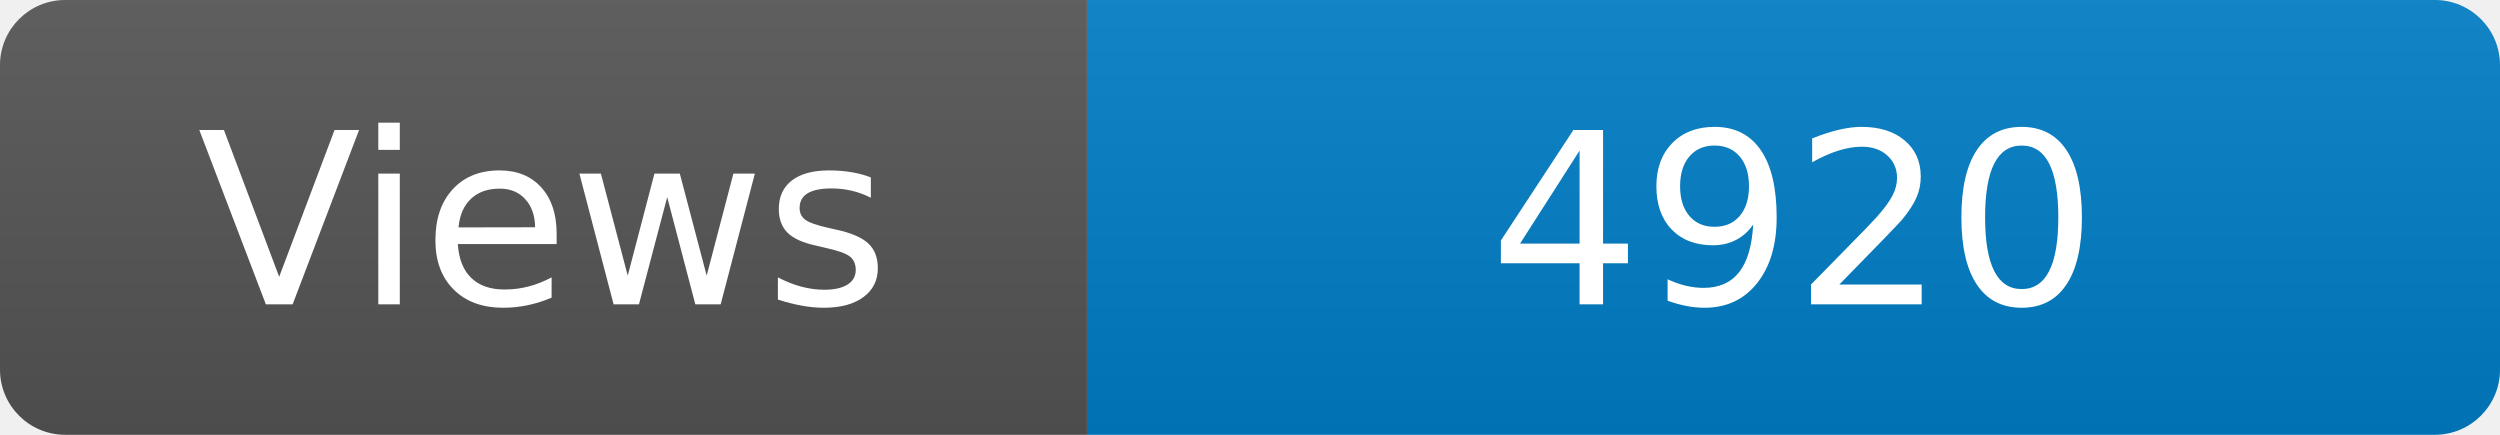
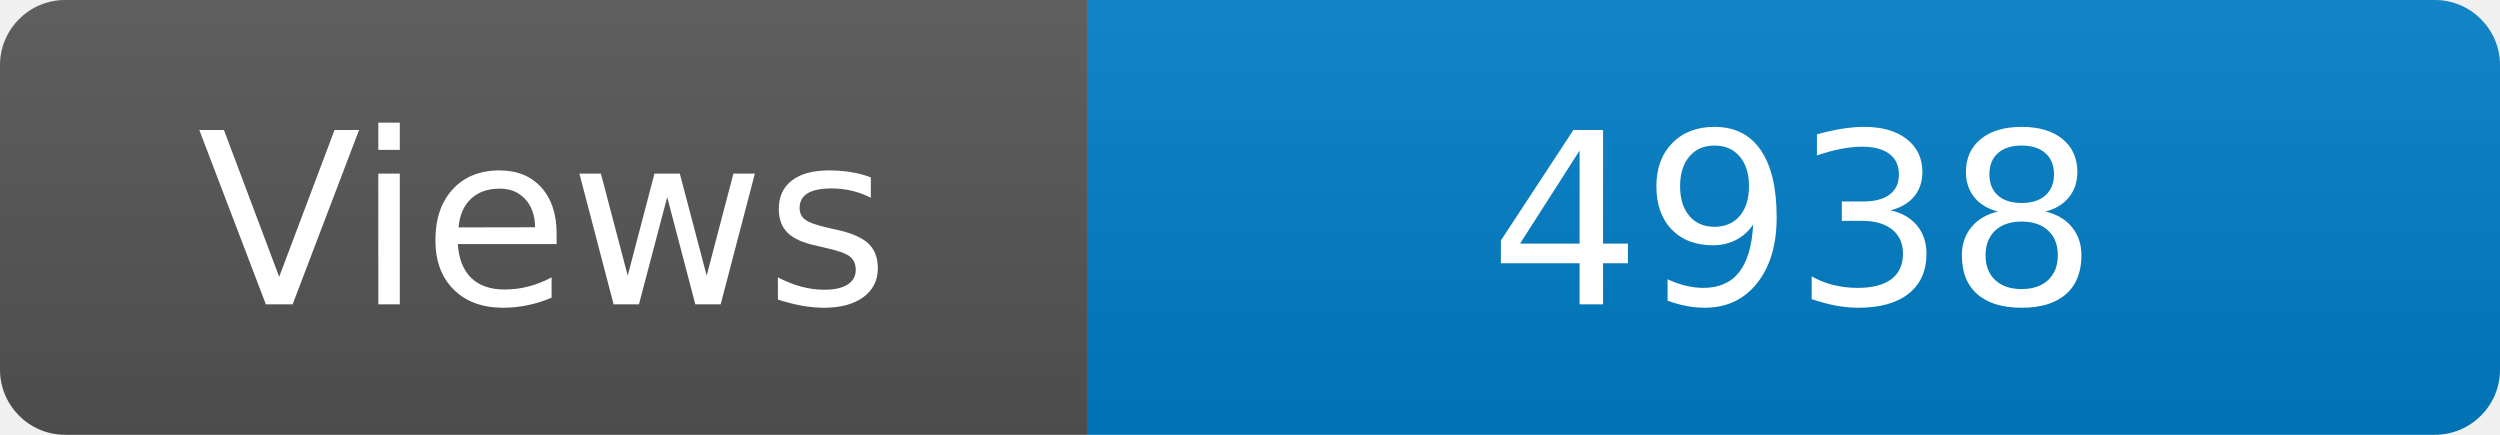
<svg xmlns="http://www.w3.org/2000/svg" width="115" height="20" role="img" aria-label="Maintained?: yes">
  <linearGradient id="s" x2="0" y2="100%">
    <stop offset="0" stop-color="#bbb" stop-opacity=".1" />
    <stop offset="1" stop-opacity=".1" />
  </linearGradient>
  <clipPath id="r">
    <rect width="115" height="20" rx="3" fill="#fff" />
  </clipPath>
  <g clip-path="url(#r)">
    <rect width="50" height="20" fill="#555" />
    <rect x="50" width="160" height="20" fill="#007ec6" />
    <rect width="115" height="20" fill="url(#s)" />
  </g>
  <g fill="#fff" text-anchor="middle" font-family="Verdana,Geneva,DejaVu Sans,sans-serif" font-size="110">
    <text x="250" y="140" transform="scale(.1)" fill="#fff">Views</text>
-     <text x="825" y="140" transform="scale(.1)" fill="#fff">4920</text>
+     <text x="825" y="140" transform="scale(.1)" fill="#fff">4938</text>
  </g>
</svg>
